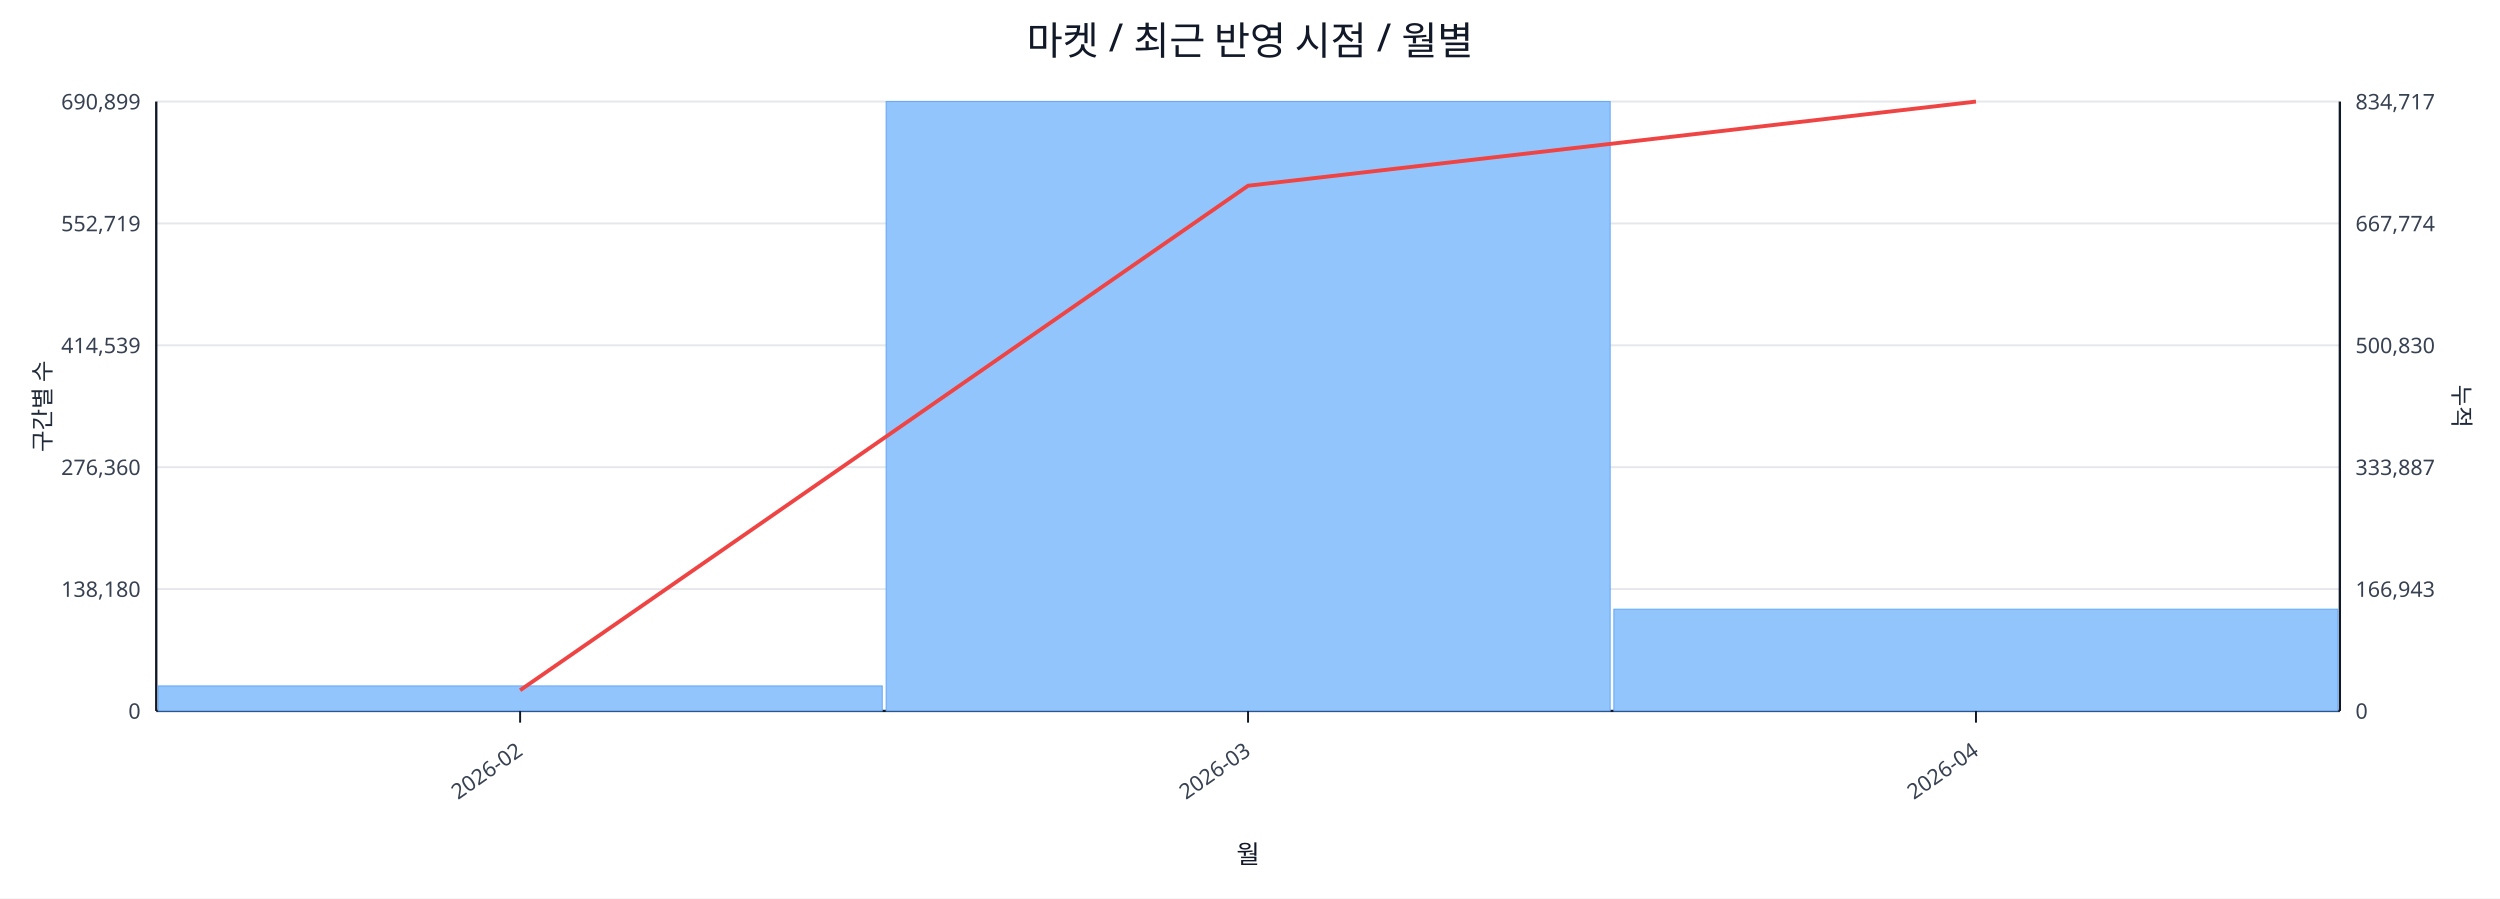
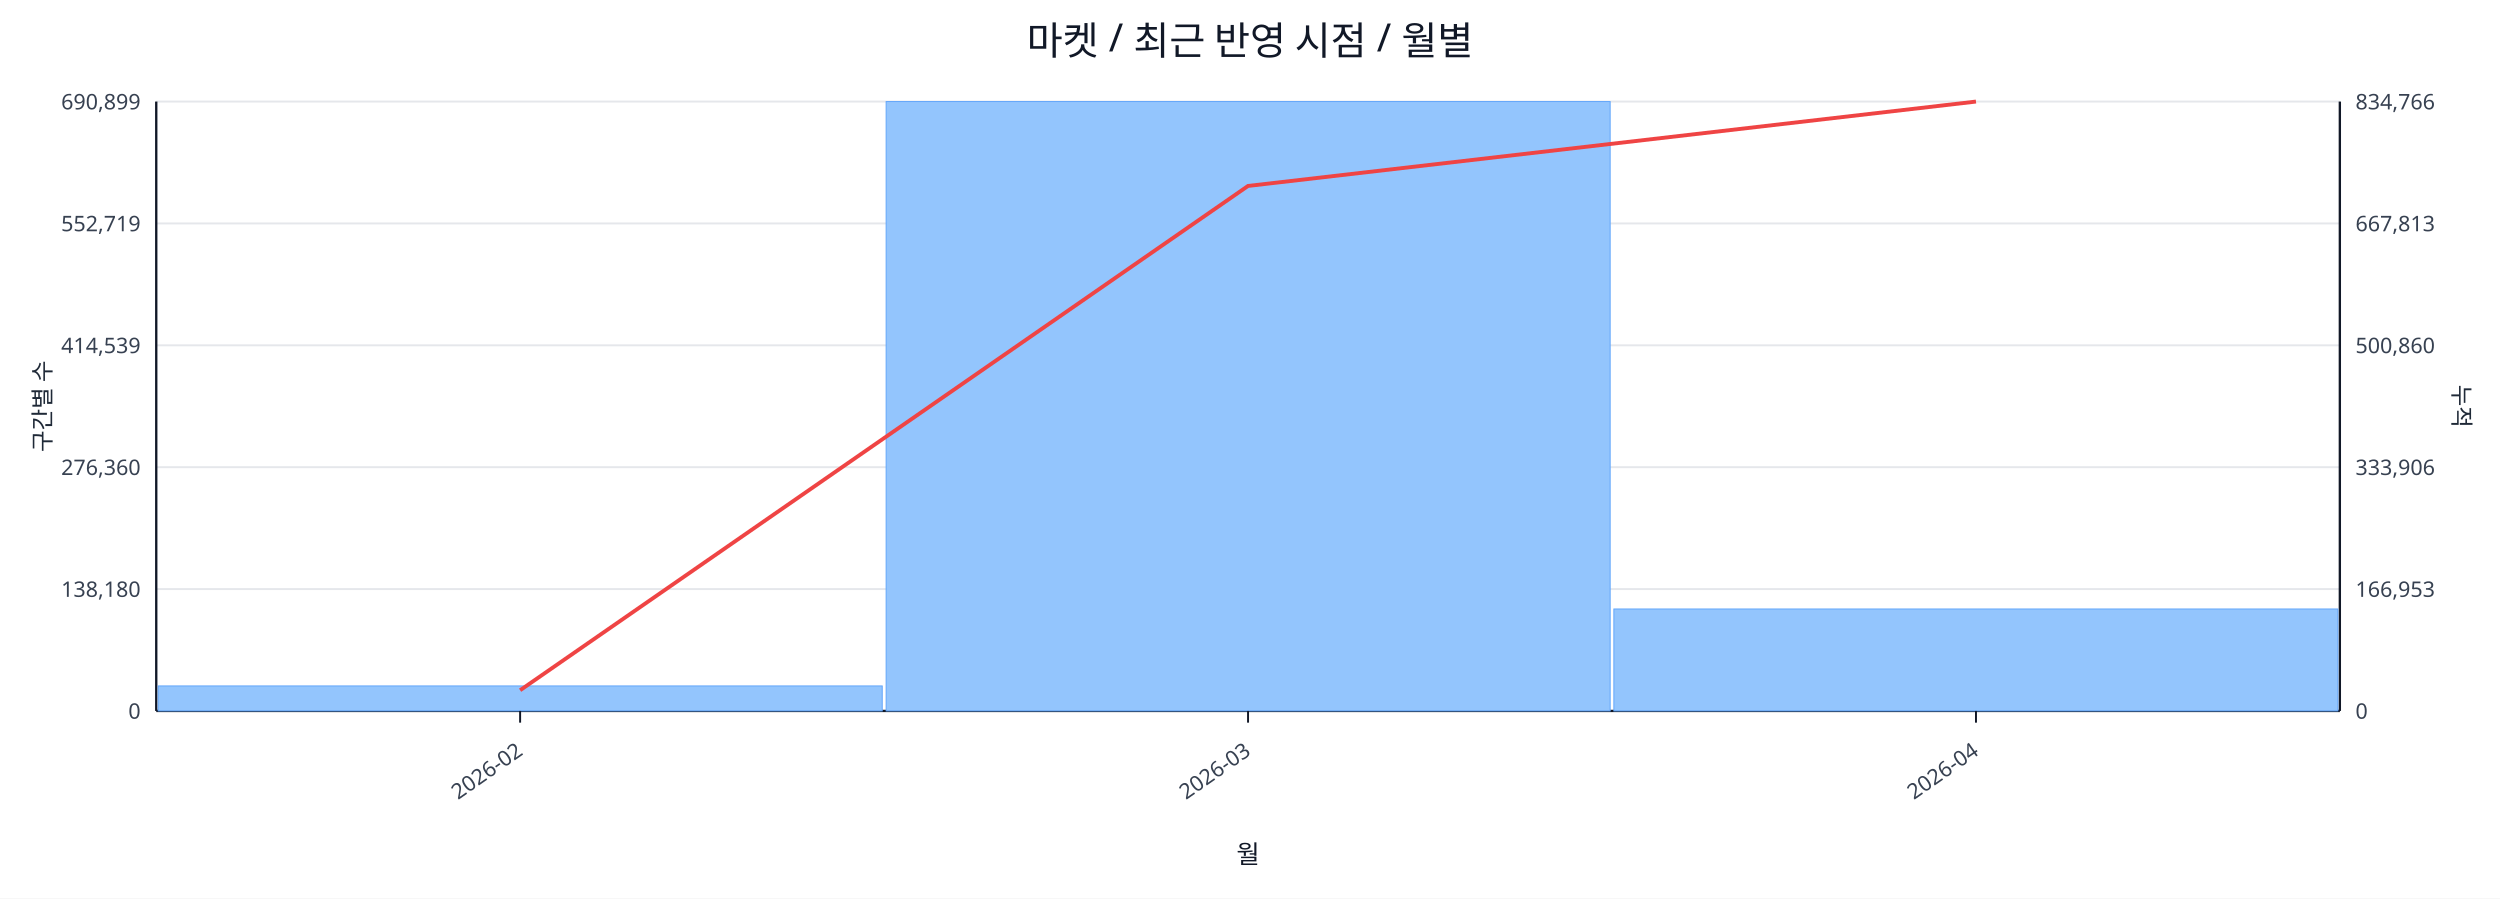
<svg xmlns="http://www.w3.org/2000/svg" width="1280" height="460" viewBox="0 0 1280 460">
  <rect x="0" y="0" width="100%" height="100%" fill="#ffffff" />
  <text x="640.0" y="28" font-size="20" text-anchor="middle" font-family="sans-serif" fill="#111827">마켓 / 최근 반영 시점 / 월별</text>
  <line x1="80.0" y1="52.0" x2="1198.0" y2="52.0" stroke="#e5e7eb" stroke-width="1" />
  <text x="72.0" y="56.0" font-size="11" text-anchor="end" font-family="sans-serif" fill="#374151">690,899</text>
-   <text x="1206.0" y="56.0" font-size="11" text-anchor="start" font-family="sans-serif" fill="#374151">834,717</text>
+   <text x="1206.0" y="56.0" font-size="11" text-anchor="start" font-family="sans-serif" fill="#374151">834,766</text>
  <line x1="80.0" y1="114.4" x2="1198.0" y2="114.4" stroke="#e5e7eb" stroke-width="1" />
  <text x="72.0" y="118.4" font-size="11" text-anchor="end" font-family="sans-serif" fill="#374151">552,719</text>
-   <text x="1206.0" y="118.4" font-size="11" text-anchor="start" font-family="sans-serif" fill="#374151">667,774</text>
+   <text x="1206.0" y="118.4" font-size="11" text-anchor="start" font-family="sans-serif" fill="#374151">667,813</text>
  <line x1="80.0" y1="176.8" x2="1198.0" y2="176.8" stroke="#e5e7eb" stroke-width="1" />
  <text x="72.0" y="180.8" font-size="11" text-anchor="end" font-family="sans-serif" fill="#374151">414,539</text>
-   <text x="1206.0" y="180.8" font-size="11" text-anchor="start" font-family="sans-serif" fill="#374151">500,830</text>
+   <text x="1206.0" y="180.8" font-size="11" text-anchor="start" font-family="sans-serif" fill="#374151">500,860</text>
  <line x1="80.0" y1="239.2" x2="1198.0" y2="239.2" stroke="#e5e7eb" stroke-width="1" />
  <text x="72.0" y="243.2" font-size="11" text-anchor="end" font-family="sans-serif" fill="#374151">276,360</text>
-   <text x="1206.0" y="243.2" font-size="11" text-anchor="start" font-family="sans-serif" fill="#374151">333,887</text>
+   <text x="1206.0" y="243.2" font-size="11" text-anchor="start" font-family="sans-serif" fill="#374151">333,906</text>
  <line x1="80.0" y1="301.6" x2="1198.0" y2="301.6" stroke="#e5e7eb" stroke-width="1" />
  <text x="72.0" y="305.6" font-size="11" text-anchor="end" font-family="sans-serif" fill="#374151">138,180</text>
-   <text x="1206.0" y="305.6" font-size="11" text-anchor="start" font-family="sans-serif" fill="#374151">166,943</text>
+   <text x="1206.0" y="305.6" font-size="11" text-anchor="start" font-family="sans-serif" fill="#374151">166,953</text>
  <line x1="80.0" y1="364.0" x2="1198.0" y2="364.0" stroke="#e5e7eb" stroke-width="1" />
  <text x="72.0" y="368.0" font-size="11" text-anchor="end" font-family="sans-serif" fill="#374151">0</text>
  <text x="1206.0" y="368.0" font-size="11" text-anchor="start" font-family="sans-serif" fill="#374151">0</text>
  <line x1="80.0" y1="364.0" x2="1198.0" y2="364.0" stroke="#111827" stroke-width="1.2" />
  <line x1="80.0" y1="52.0" x2="80.0" y2="364.0" stroke="#111827" stroke-width="1.2" />
  <line x1="1198.0" y1="52.0" x2="1198.0" y2="364.0" stroke="#111827" stroke-width="1.2" />
  <rect x="81.0" y="351.2" width="370.7" height="12.8" fill="#93c5fd" stroke="#60a5fa" stroke-width="0.5" />
  <rect x="453.7" y="52.0" width="370.7" height="312.0" fill="#93c5fd" stroke="#60a5fa" stroke-width="0.5" />
-   <rect x="826.3" y="311.9" width="370.7" height="52.1" fill="#93c5fd" stroke="#60a5fa" stroke-width="0.5" />
-   <polyline fill="none" stroke="#ef4444" stroke-width="2" points="266.3,353.4 639.0,95.1 1011.7,52.0" />
+   <rect x="826.3" y="311.8" width="370.7" height="52.2" fill="#93c5fd" stroke="#60a5fa" stroke-width="0.5" />
+   <polyline fill="none" stroke="#ef4444" stroke-width="2" points="266.3,353.4 639.0,95.2 1011.7,52.0" />
  <line x1="266.3" y1="364.0" x2="266.3" y2="370.0" stroke="#111827" stroke-width="1" />
  <text x="268.3" y="386.0" font-size="11" text-anchor="end" transform="rotate(-35 268.3 386.0)" font-family="sans-serif" fill="#374151">2026-02</text>
  <line x1="639.0" y1="364.0" x2="639.0" y2="370.0" stroke="#111827" stroke-width="1" />
  <text x="641.0" y="386.0" font-size="11" text-anchor="end" transform="rotate(-35 641.0 386.0)" font-family="sans-serif" fill="#374151">2026-03</text>
  <line x1="1011.7" y1="364.0" x2="1011.7" y2="370.0" stroke="#111827" stroke-width="1" />
  <text x="1013.7" y="386.0" font-size="11" text-anchor="end" transform="rotate(-35 1013.7 386.0)" font-family="sans-serif" fill="#374151">2026-04</text>
  <text x="26" y="208.0" font-size="12" transform="rotate(-90 26 208.0)" text-anchor="middle" font-family="sans-serif" fill="#1f2937">구간별 수</text>
  <text x="1256.0" y="208.0" font-size="12" transform="rotate(90 1256.0 208.0)" text-anchor="middle" font-family="sans-serif" fill="#1f2937">누적</text>
  <text x="639.0" y="442.0" font-size="13" text-anchor="middle" font-family="sans-serif" fill="#111827">월</text>
</svg>
